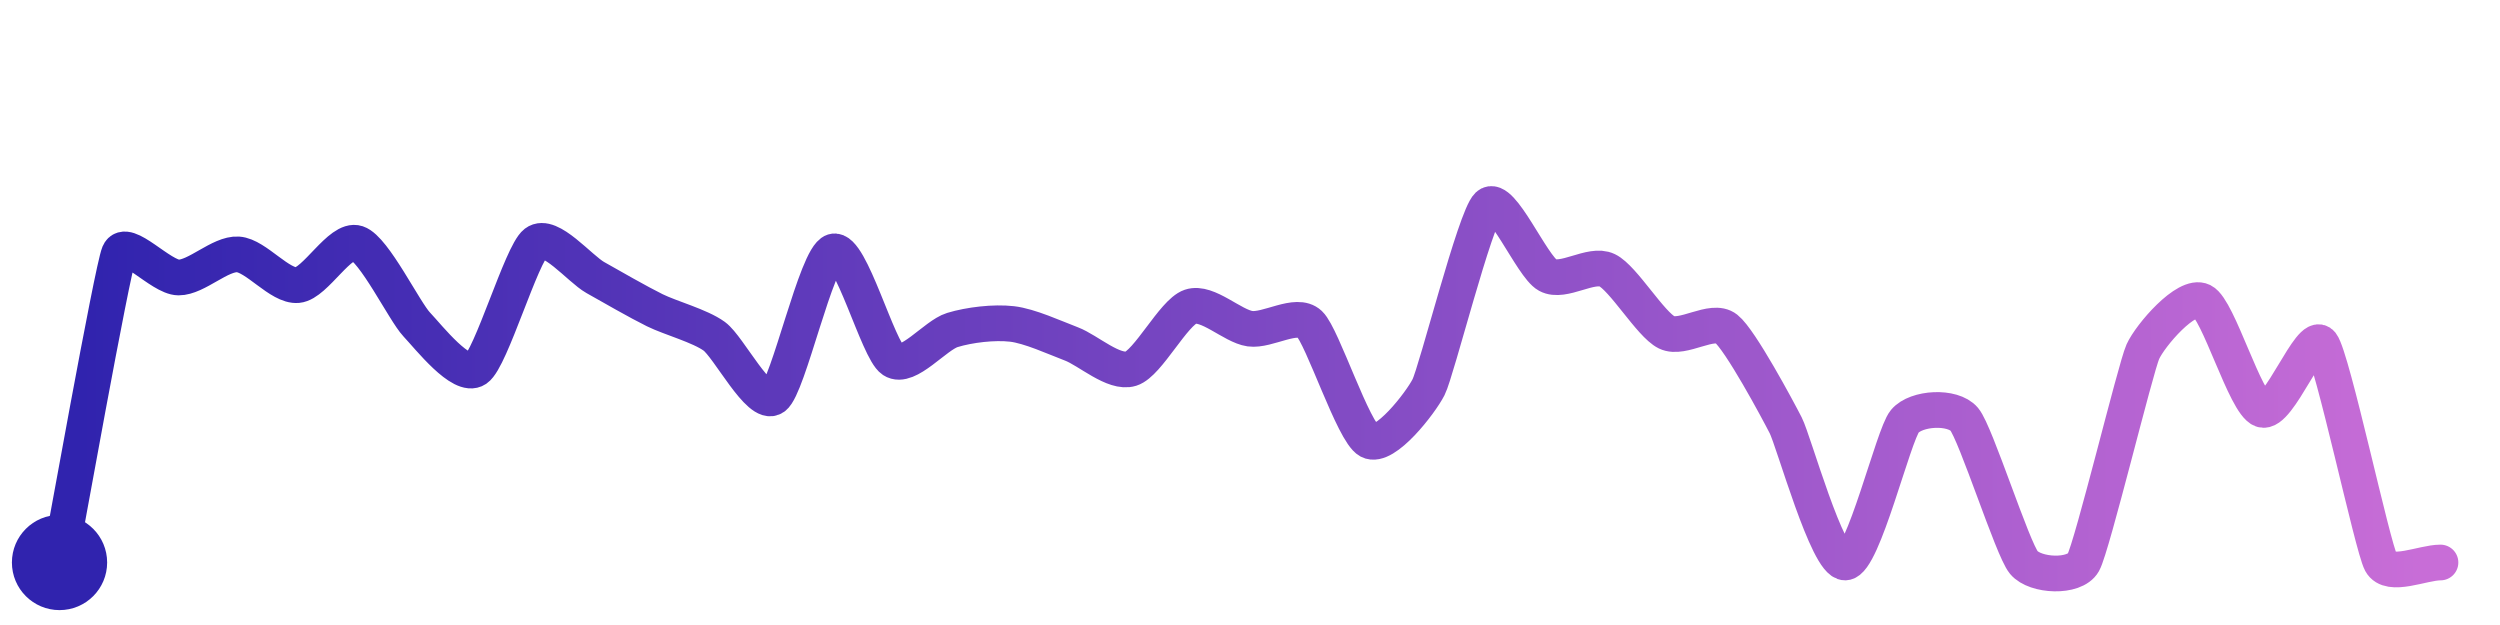
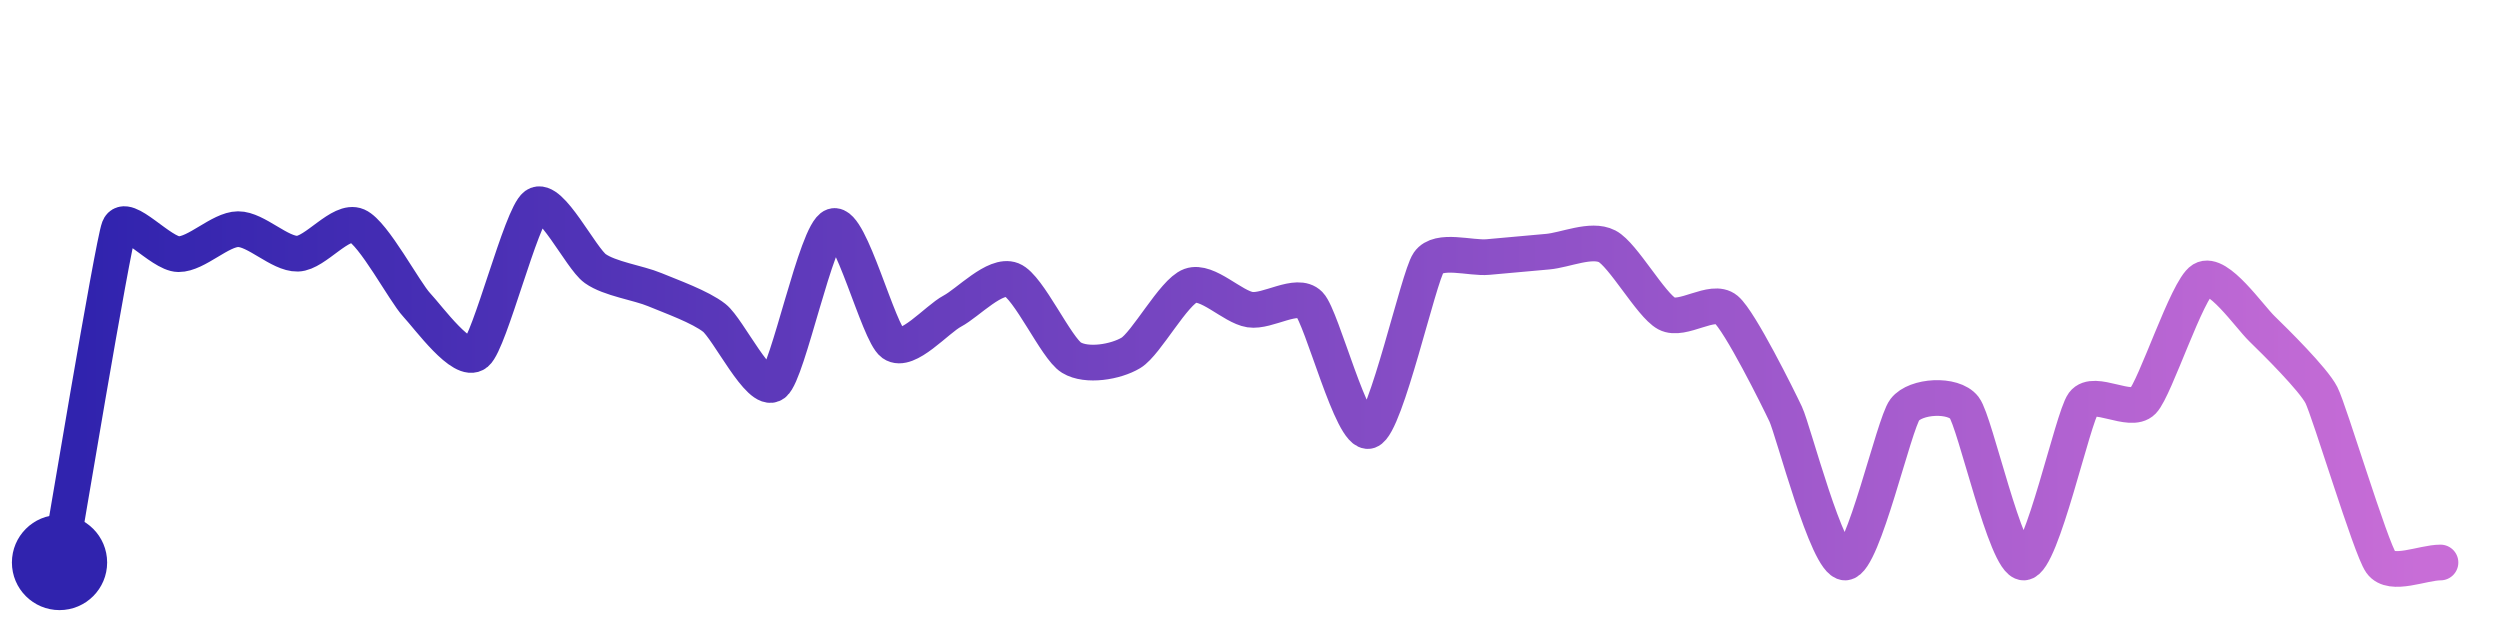
<svg xmlns="http://www.w3.org/2000/svg" width="200" height="50" viewBox="0 0 210 50">
  <defs>
    <linearGradient id="stroke" x1="0%" y1="0%" x2="100%" y2="0%">
      <stop stop-color="#3023AE" offset="0%" />
      <stop stop-color="#C86DD7" offset="100%" />
    </linearGradient>
  </defs>
-   <path stroke="url(#stroke)" stroke-width="3" stroke-linejoin="round" stroke-linecap="round" d="M5.00 46 C 5.28 44.53, 9.42 21.41, 10.00 20.03 S 13.50 22.05, 15.00 22.06 S 18.50 20.02, 20.00 20.12 S 23.51 22.84, 25.00 22.70 S 28.58 18.71, 30.00 19.18 S 33.97 24.91, 35.00 26.00 S 38.76 30.59, 40.00 29.75 S 43.81 20.06, 45.00 19.15 S 48.69 21.32, 50.00 22.06 S 53.66 24.15, 55.00 24.81 S 58.79 26.12, 60.00 27.00 S 63.78 32.99, 65.00 32.12 S 68.57 20.33, 70.00 19.88 S 73.75 28.18, 75.00 29.00 S 78.56 26.91, 80.00 26.47 S 83.51 25.79, 85.00 25.96 S 88.60 27.11, 90.00 27.64 S 93.57 30.17, 95.00 29.72 S 98.58 24.99, 100.00 24.51 S 103.52 26.15, 105.00 26.36 S 108.91 24.93, 110.00 25.96 S 113.68 35.08, 115.00 35.78 S 119.32 32.61, 120.00 31.27 S 123.91 17.03, 125.00 16.00 S 128.68 21.14, 130.00 21.86 S 133.65 20.80, 135.00 21.45 S 138.65 26.01, 140.00 26.67 S 143.82 25.43, 145.00 26.36 S 149.32 33.15, 150.00 34.48 S 153.50 46.05, 155.00 46.00 S 159.04 35.29, 160.00 34.14 S 164.03 32.82, 165.00 33.97 S 169.04 44.85, 170.00 46.00 S 174.26 47.31, 175.00 46.00 S 179.38 29.66, 180.00 28.29 S 183.65 23.38, 185.00 24.04 S 188.59 32.65, 190.00 33.16 S 194.08 26.44, 195.00 27.62 S 199.28 44.68, 200.00 46.00 S 203.50 46.00, 205.00 46.00" fill="none">
-     <animate attributeName="stroke-dashoffset" from="352.073" to="0" dur="2.2s" />
-     <animate attributeName="stroke-dasharray" from="352.073" to="352.073" />
+   <path stroke="url(#stroke)" stroke-width="3" stroke-linejoin="round" stroke-linecap="round" d="M5.00 46 C 5.26 44.52, 9.46 19.30, 10.00 17.90 S 13.50 20.09, 15.00 20.10 S 18.50 18.01, 20.00 18.00 S 23.50 20.10, 25.00 20.06 S 28.62 17.12, 30.00 17.72 S 33.98 23.27, 35.00 24.36 S 38.85 29.38, 40.00 28.42 S 43.78 16.87, 45.00 16.00 S 48.78 20.44, 50.00 21.31 S 53.61 22.50, 55.00 23.08 S 58.82 24.52, 60.00 25.45 S 63.81 31.90, 65.00 30.99 S 68.58 18.23, 70.00 17.75 S 73.78 26.74, 75.00 27.61 S 78.68 25.58, 80.00 24.88 S 83.60 21.71, 85.00 22.26 S 88.72 28.01, 90.00 28.79 S 93.72 29.16, 95.00 28.39 S 98.59 23.26, 100.00 22.75 S 103.52 24.53, 105.00 24.76 S 108.95 23.25, 110.00 24.32 S 113.58 35.44, 115.00 34.94 S 119.15 22.04, 120.00 20.81 S 123.51 20.48, 125.00 20.34 S 128.51 20.02, 130.00 19.89 S 133.67 18.75, 135.00 19.44 S 138.68 24.38, 140.00 25.09 S 143.85 23.78, 145.00 24.75 S 149.36 32.18, 150.00 33.54 S 153.50 46.06, 155.00 46.00 S 159.09 34.36, 160.00 33.17 S 164.08 31.80, 165.00 32.99 S 168.50 46.05, 170.00 46.00 S 174.11 33.84, 175.00 32.63 S 178.96 33.53, 180.00 32.45 S 183.72 23.02, 185.00 22.24 S 188.92 25.31, 190.00 26.36 S 194.32 30.60, 195.00 31.94 S 199.13 44.78, 200.00 46.00 S 203.50 46.00, 205.00 46.00" fill="none">
+     <animate attributeName="stroke-dashoffset" from="352.914" to="0" dur="2.2s" />
+     <animate attributeName="stroke-dasharray" from="352.914" to="352.914" />
  </path>
  <circle r="4" cx="5" cy="46" fill="#3023AE" />
  <circle r="4" cx="205" cy="46" fill="#C86DD7" opacity="0">
    <animate attributeName="opacity" from="0" to="1" dur="0.1s" begin="2.2s" fill="freeze" />
  </circle>
</svg>
